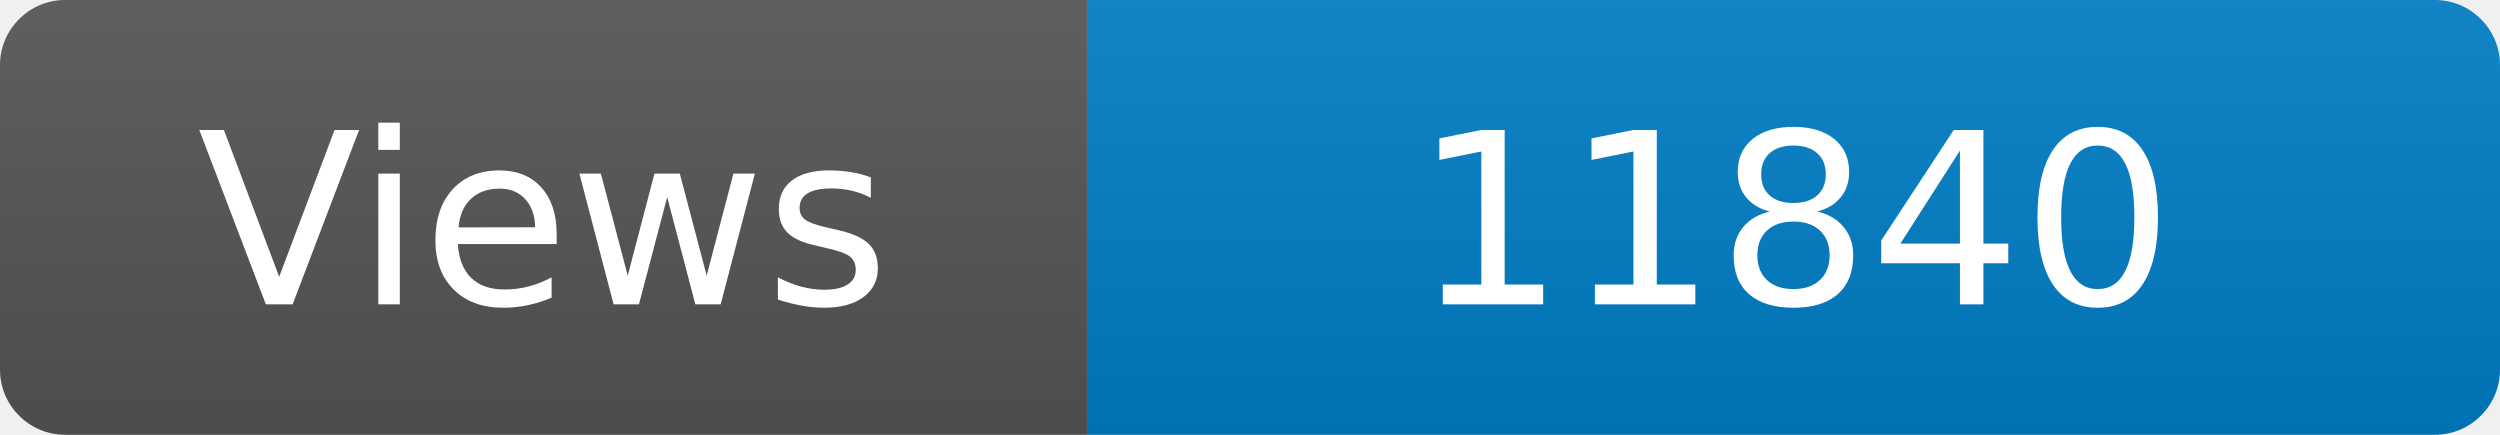
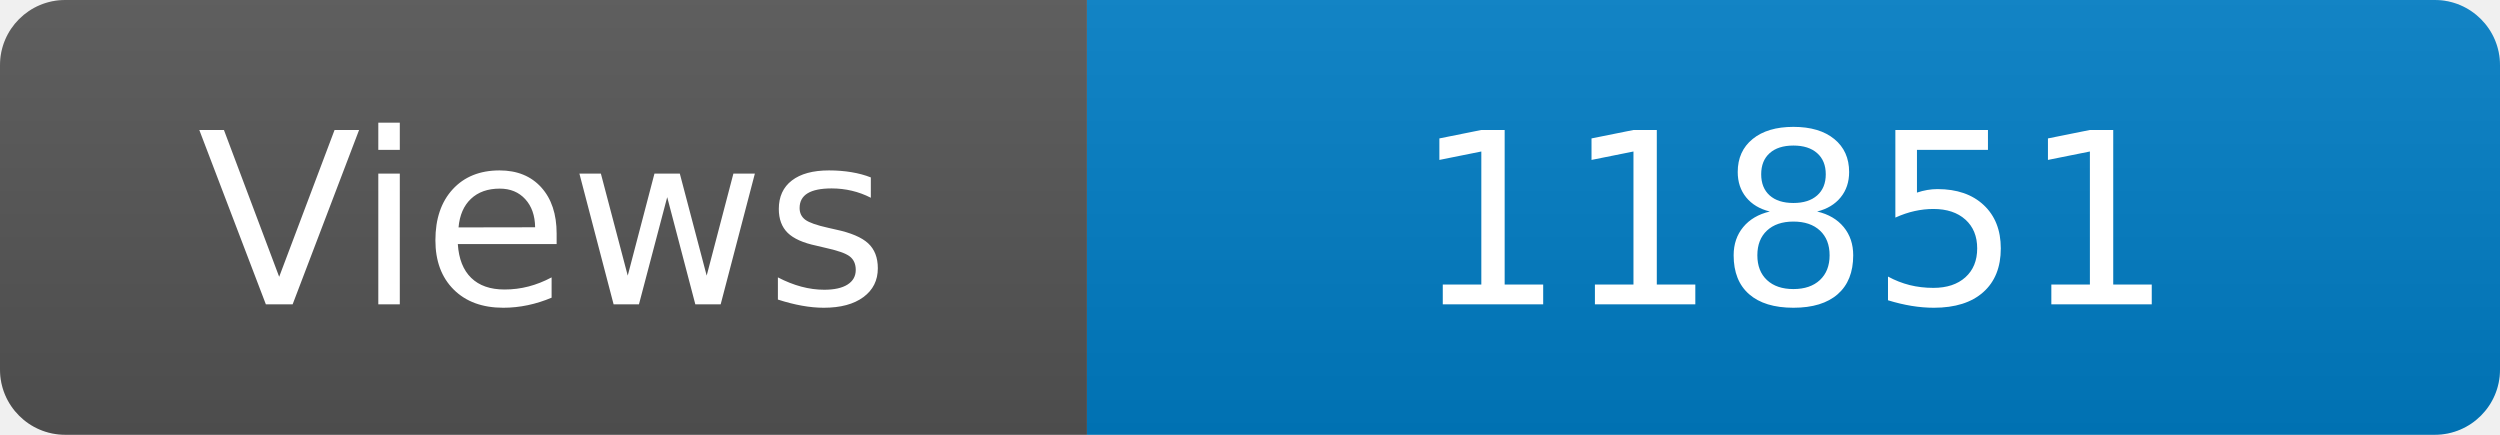
<svg xmlns="http://www.w3.org/2000/svg" width="115" height="20" role="img" aria-label="Maintained?: yes">
  <linearGradient id="s" x2="0" y2="100%">
    <stop offset="0" stop-color="#bbb" stop-opacity=".1" />
    <stop offset="1" stop-opacity=".1" />
  </linearGradient>
  <clipPath id="r">
    <rect width="115" height="20" rx="3" fill="#fff" />
  </clipPath>
  <g clip-path="url(#r)">
    <rect width="50" height="20" fill="#555" />
    <rect x="50" width="160" height="20" fill="#007ec6" />
    <rect width="115" height="20" fill="url(#s)" />
  </g>
  <g fill="#fff" text-anchor="middle" font-family="Verdana,Geneva,DejaVu Sans,sans-serif" font-size="110">
    <text x="250" y="140" transform="scale(.1)" fill="#fff">Views</text>
-     <text x="825" y="140" transform="scale(.1)" fill="#fff">11840</text>
+     <text x="825" y="140" transform="scale(.1)" fill="#fff">11851</text>
  </g>
</svg>
